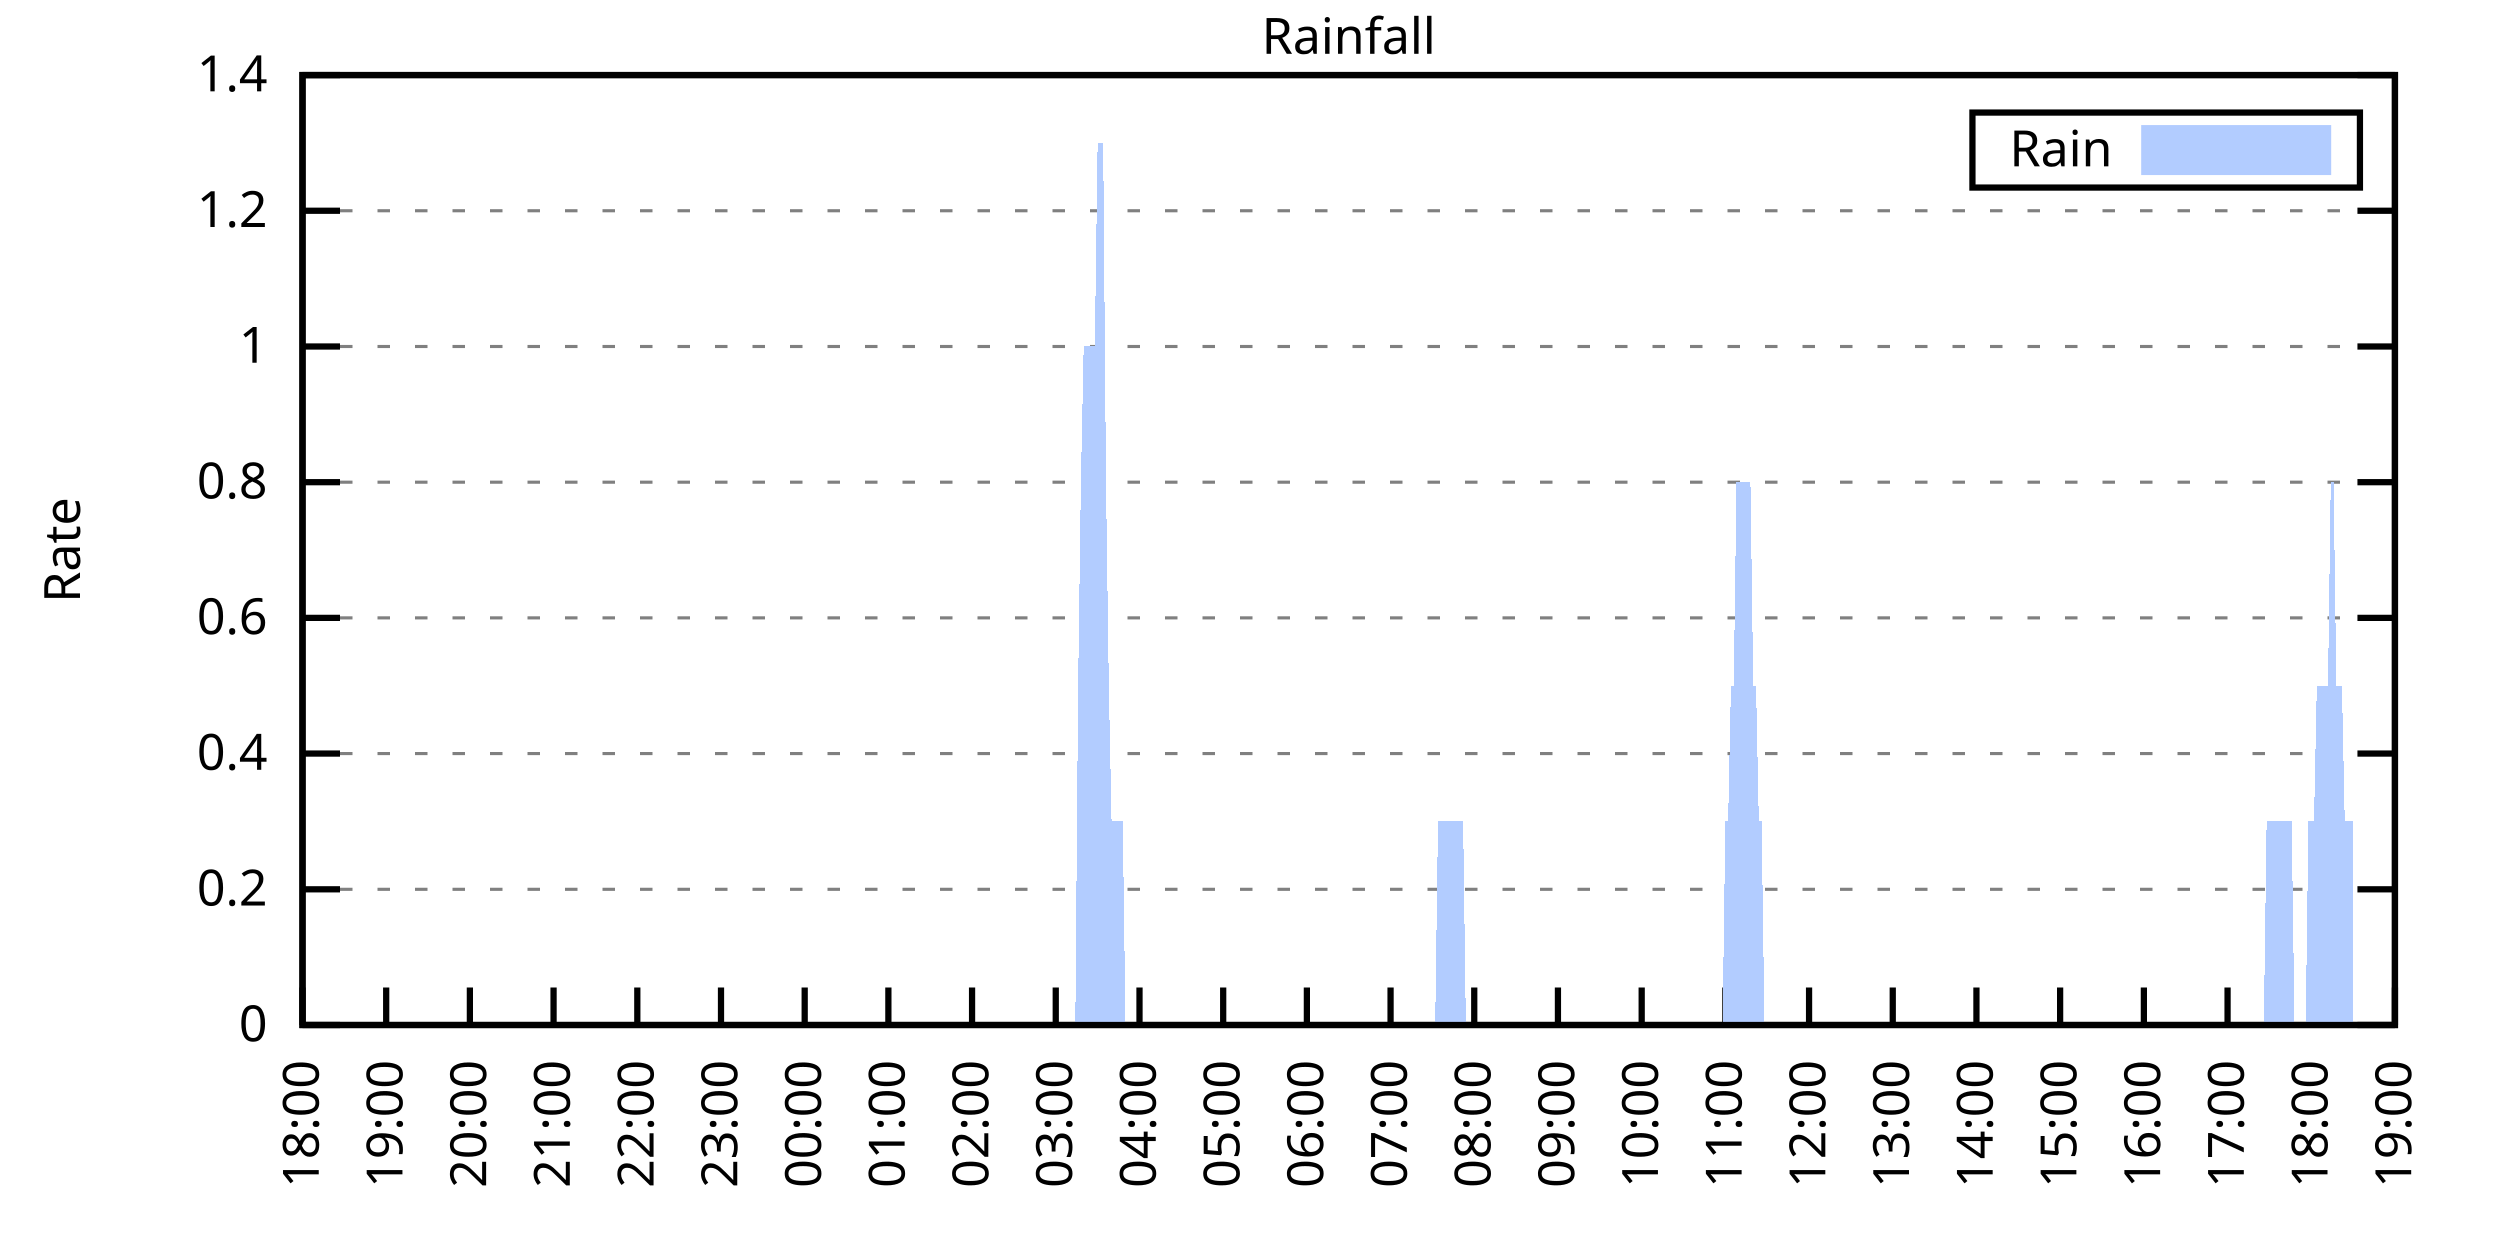
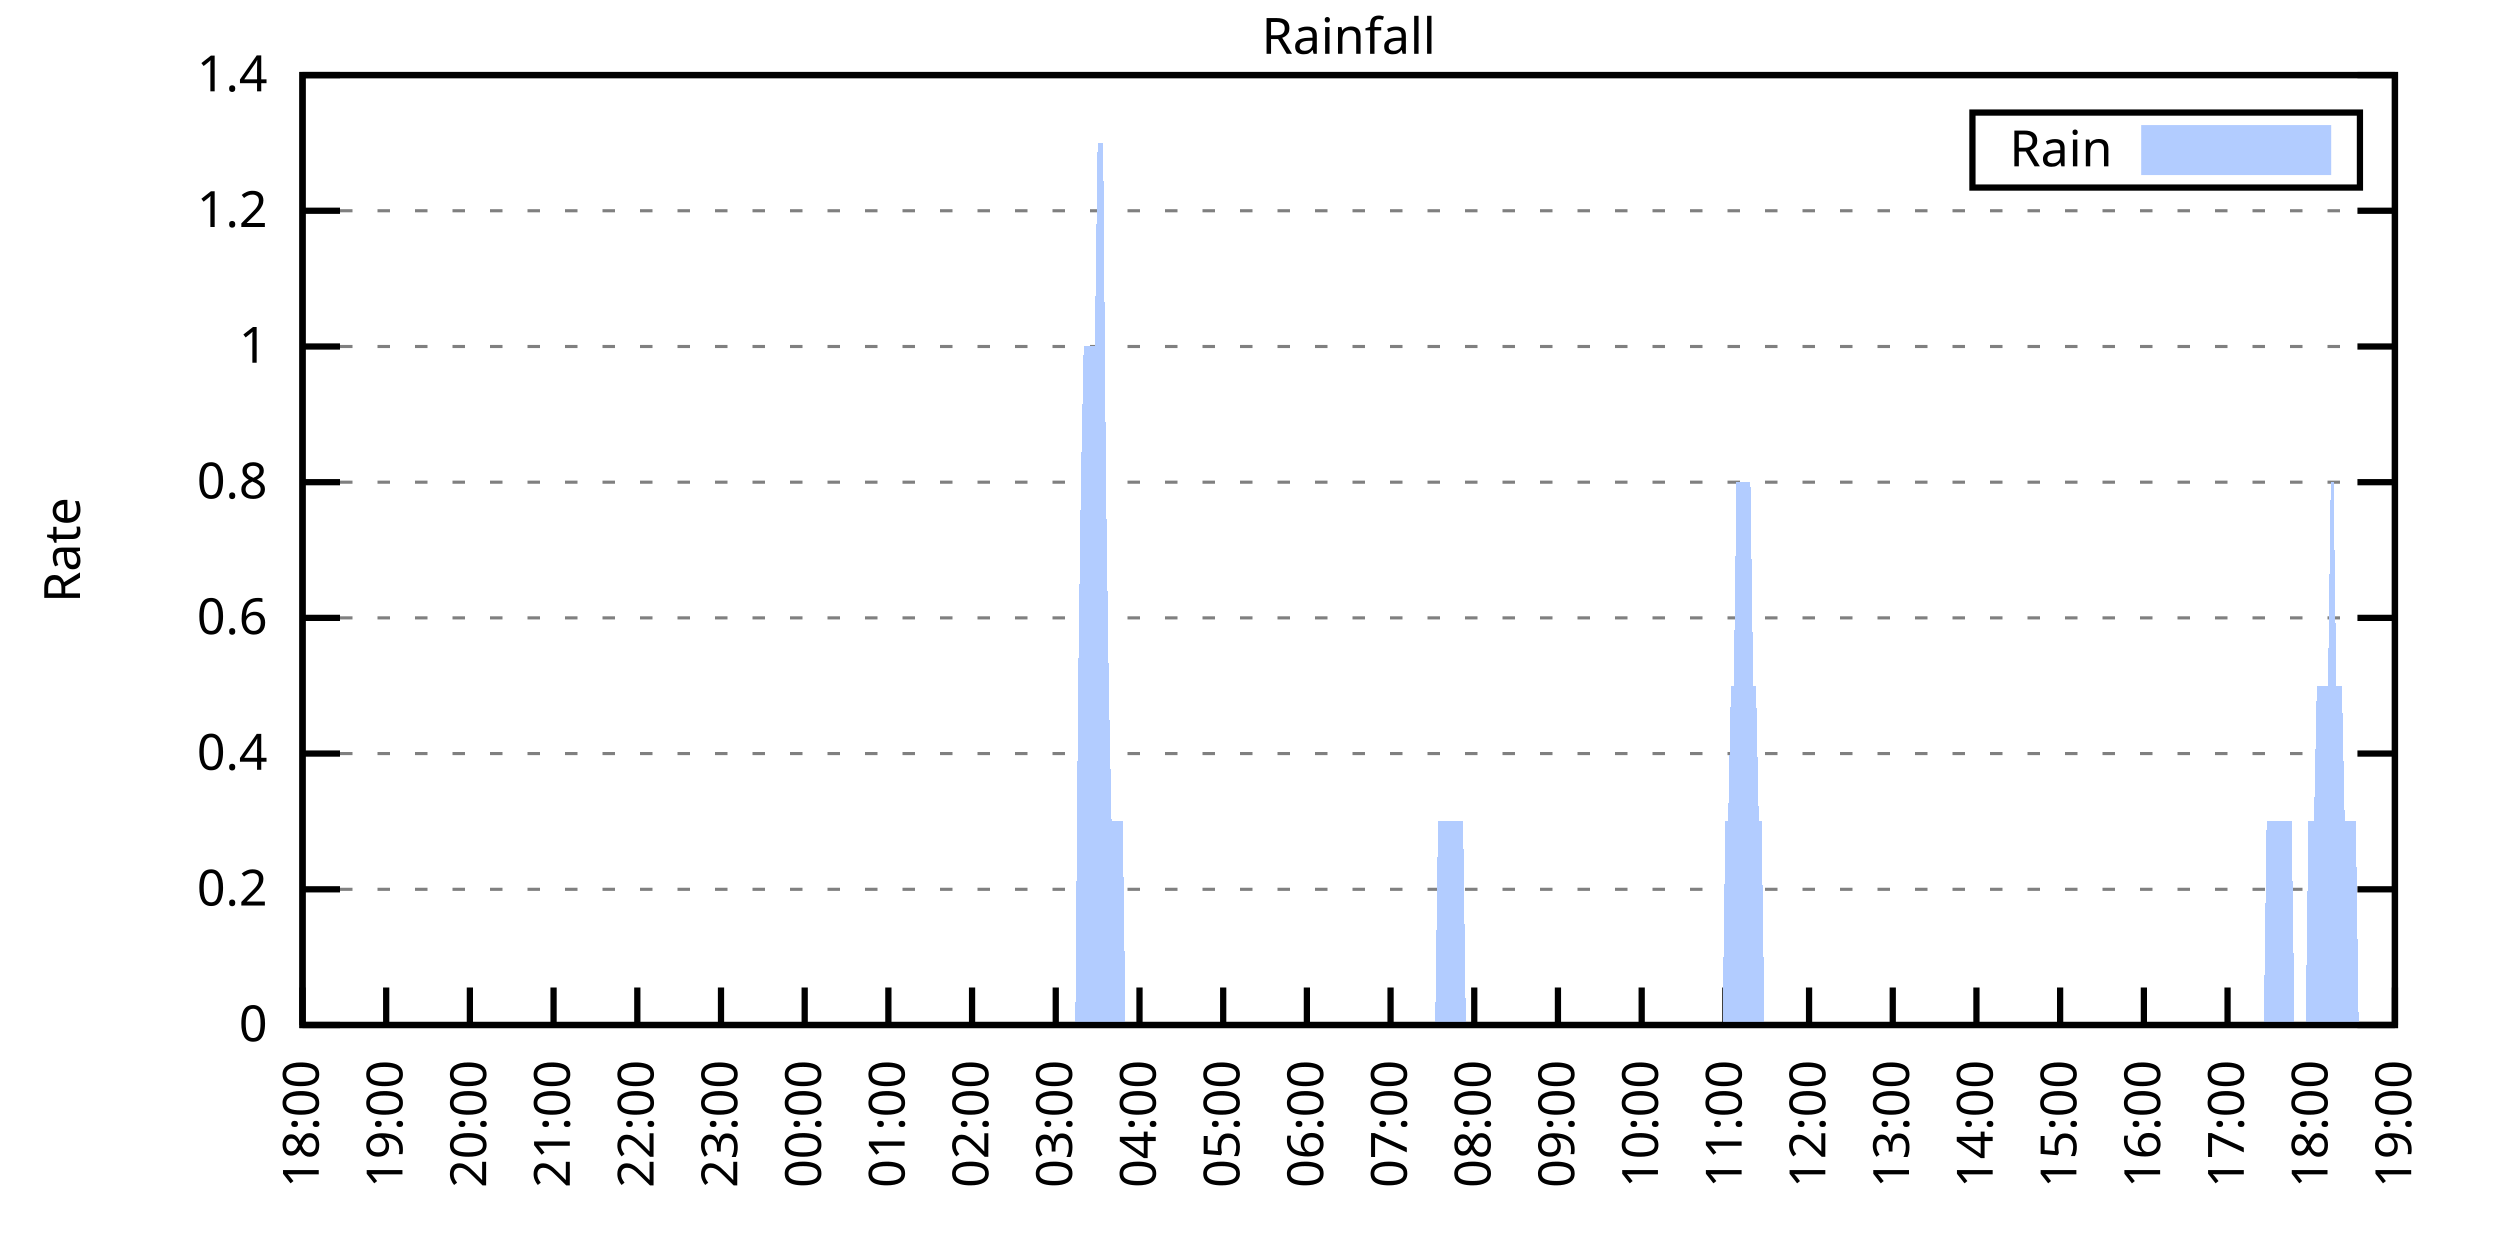
<svg xmlns="http://www.w3.org/2000/svg" xmlns:xlink="http://www.w3.org/1999/xlink" width="400" height="200" viewBox="0 0 400 200">
  <g id="gnuplot_canvas">
    <rect x="0" y="0" width="400" height="200" fill="none" />
    <defs>
      <circle id="gpDot" r="0.5" stroke-width="0.5" stroke="currentColor" />
      <path id="gpPt0" stroke-width="0.333" stroke="currentColor" d="M-1,0 h2 M0,-1 v2" />
      <path id="gpPt1" stroke-width="0.333" stroke="currentColor" d="M-1,-1 L1,1 M1,-1 L-1,1" />
      <path id="gpPt2" stroke-width="0.333" stroke="currentColor" d="M-1,0 L1,0 M0,-1 L0,1 M-1,-1 L1,1 M-1,1 L1,-1" />
      <rect id="gpPt3" stroke-width="0.333" stroke="currentColor" x="-1" y="-1" width="2" height="2" />
      <rect id="gpPt4" stroke-width="0.333" stroke="currentColor" fill="currentColor" x="-1" y="-1" width="2" height="2" />
      <circle id="gpPt5" stroke-width="0.333" stroke="currentColor" cx="0" cy="0" r="1" />
      <use xlink:href="#gpPt5" id="gpPt6" fill="currentColor" stroke="none" />
      <path id="gpPt7" stroke-width="0.333" stroke="currentColor" d="M0,-1.33 L-1.33,0.67 L1.33,0.67 z" />
      <use xlink:href="#gpPt7" id="gpPt8" fill="currentColor" stroke="none" />
      <use xlink:href="#gpPt7" id="gpPt9" stroke="currentColor" transform="rotate(180)" />
      <use xlink:href="#gpPt9" id="gpPt10" fill="currentColor" stroke="none" />
      <use xlink:href="#gpPt3" id="gpPt11" stroke="currentColor" transform="rotate(45)" />
      <use xlink:href="#gpPt11" id="gpPt12" fill="currentColor" stroke="none" />
      <path id="gpPt13" stroke-width="0.333" stroke="currentColor" d="M0,1.330 L1.265,0.411 L0.782,-1.067 L-0.782,-1.076 L-1.265,0.411 z" />
      <use xlink:href="#gpPt13" id="gpPt14" fill="currentColor" stroke="none" />
      <filter id="textbox" filterUnits="objectBoundingBox" x="0" y="0" height="1" width="1">
        <feFlood flood-color="white" flood-opacity="1" result="bgnd" />
        <feComposite in="SourceGraphic" in2="bgnd" operator="atop" />
      </filter>
      <filter id="greybox" filterUnits="objectBoundingBox" x="0" y="0" height="1" width="1">
        <feFlood flood-color="lightgrey" flood-opacity="1" result="grey" />
        <feComposite in="SourceGraphic" in2="grey" operator="atop" />
      </filter>
    </defs>
    <g fill="none" color="white" stroke="currentColor" stroke-width="1.00" stroke-linecap="butt" stroke-linejoin="miter">
</g>
    <g fill="none" color="black" stroke="currentColor" stroke-width="1.00" stroke-linecap="butt" stroke-linejoin="miter">
      <g stroke="none" shape-rendering="crispEdges">
        <polygon fill="rgb(255, 255, 255)" points="48.40,164.00 383.18,164.00 383.18,12.02 48.40,12.02 " />
      </g>
    </g>
    <g fill="none" color="black" stroke="currentColor" stroke-width="1.00" stroke-linecap="butt" stroke-linejoin="miter">
</g>
    <g fill="none" color="black" stroke="black" stroke-width="0.50" stroke-linecap="butt" stroke-linejoin="miter">
</g>
    <g fill="none" color="gray" stroke="currentColor" stroke-width="0.50" stroke-linecap="butt" stroke-linejoin="miter">
      <path stroke="gray" stroke-dasharray="2,4" class="gridline" d="M48.40,164.00 L383.19,164.00  " />
    </g>
    <g fill="none" color="gray" stroke="gray" stroke-width="1.00" stroke-linecap="butt" stroke-linejoin="miter">
</g>
    <g fill="none" color="black" stroke="currentColor" stroke-width="1.00" stroke-linecap="butt" stroke-linejoin="miter">
      <path stroke="black" d="M48.40,164.00 L54.40,164.00 M383.19,164.00 L377.19,164.00  " />
      <g transform="translate(42.80,166.60)" stroke="none" fill="black" font-family="Sans" font-size="8.00" text-anchor="end">
        <text>
          <tspan font-family="Sans"> 0</tspan>
        </text>
      </g>
    </g>
    <g fill="none" color="black" stroke="currentColor" stroke-width="1.00" stroke-linecap="butt" stroke-linejoin="miter">
</g>
    <g fill="none" color="black" stroke="black" stroke-width="0.50" stroke-linecap="butt" stroke-linejoin="miter">
</g>
    <g fill="none" color="gray" stroke="currentColor" stroke-width="0.50" stroke-linecap="butt" stroke-linejoin="miter">
      <path stroke="gray" stroke-dasharray="2,4" class="gridline" d="M48.40,142.29 L383.19,142.29  " />
    </g>
    <g fill="none" color="gray" stroke="gray" stroke-width="1.00" stroke-linecap="butt" stroke-linejoin="miter">
</g>
    <g fill="none" color="black" stroke="currentColor" stroke-width="1.00" stroke-linecap="butt" stroke-linejoin="miter">
      <path stroke="black" d="M48.40,142.29 L54.40,142.29 M383.19,142.29 L377.19,142.29  " />
      <g transform="translate(42.80,144.89)" stroke="none" fill="black" font-family="Sans" font-size="8.00" text-anchor="end">
        <text>
          <tspan font-family="Sans"> 0.2</tspan>
        </text>
      </g>
    </g>
    <g fill="none" color="black" stroke="currentColor" stroke-width="1.00" stroke-linecap="butt" stroke-linejoin="miter">
</g>
    <g fill="none" color="black" stroke="black" stroke-width="0.50" stroke-linecap="butt" stroke-linejoin="miter">
</g>
    <g fill="none" color="gray" stroke="currentColor" stroke-width="0.50" stroke-linecap="butt" stroke-linejoin="miter">
      <path stroke="gray" stroke-dasharray="2,4" class="gridline" d="M48.40,120.57 L383.19,120.57  " />
    </g>
    <g fill="none" color="gray" stroke="gray" stroke-width="1.00" stroke-linecap="butt" stroke-linejoin="miter">
</g>
    <g fill="none" color="black" stroke="currentColor" stroke-width="1.00" stroke-linecap="butt" stroke-linejoin="miter">
      <path stroke="black" d="M48.40,120.57 L54.40,120.57 M383.19,120.57 L377.19,120.57  " />
      <g transform="translate(42.80,123.17)" stroke="none" fill="black" font-family="Sans" font-size="8.00" text-anchor="end">
        <text>
          <tspan font-family="Sans"> 0.4</tspan>
        </text>
      </g>
    </g>
    <g fill="none" color="black" stroke="currentColor" stroke-width="1.00" stroke-linecap="butt" stroke-linejoin="miter">
</g>
    <g fill="none" color="black" stroke="black" stroke-width="0.50" stroke-linecap="butt" stroke-linejoin="miter">
</g>
    <g fill="none" color="gray" stroke="currentColor" stroke-width="0.50" stroke-linecap="butt" stroke-linejoin="miter">
      <path stroke="gray" stroke-dasharray="2,4" class="gridline" d="M48.40,98.86 L383.19,98.86  " />
    </g>
    <g fill="none" color="gray" stroke="gray" stroke-width="1.00" stroke-linecap="butt" stroke-linejoin="miter">
</g>
    <g fill="none" color="black" stroke="currentColor" stroke-width="1.00" stroke-linecap="butt" stroke-linejoin="miter">
      <path stroke="black" d="M48.40,98.86 L54.40,98.86 M383.19,98.86 L377.19,98.86  " />
      <g transform="translate(42.80,101.46)" stroke="none" fill="black" font-family="Sans" font-size="8.00" text-anchor="end">
        <text>
          <tspan font-family="Sans"> 0.6</tspan>
        </text>
      </g>
    </g>
    <g fill="none" color="black" stroke="currentColor" stroke-width="1.00" stroke-linecap="butt" stroke-linejoin="miter">
</g>
    <g fill="none" color="black" stroke="black" stroke-width="0.50" stroke-linecap="butt" stroke-linejoin="miter">
</g>
    <g fill="none" color="gray" stroke="currentColor" stroke-width="0.50" stroke-linecap="butt" stroke-linejoin="miter">
      <path stroke="gray" stroke-dasharray="2,4" class="gridline" d="M48.40,77.15 L383.19,77.15  " />
    </g>
    <g fill="none" color="gray" stroke="gray" stroke-width="1.00" stroke-linecap="butt" stroke-linejoin="miter">
</g>
    <g fill="none" color="black" stroke="currentColor" stroke-width="1.00" stroke-linecap="butt" stroke-linejoin="miter">
      <path stroke="black" d="M48.40,77.15 L54.40,77.15 M383.19,77.15 L377.19,77.15  " />
      <g transform="translate(42.80,79.75)" stroke="none" fill="black" font-family="Sans" font-size="8.00" text-anchor="end">
        <text>
          <tspan font-family="Sans"> 0.8</tspan>
        </text>
      </g>
    </g>
    <g fill="none" color="black" stroke="currentColor" stroke-width="1.00" stroke-linecap="butt" stroke-linejoin="miter">
</g>
    <g fill="none" color="black" stroke="black" stroke-width="0.50" stroke-linecap="butt" stroke-linejoin="miter">
</g>
    <g fill="none" color="gray" stroke="currentColor" stroke-width="0.50" stroke-linecap="butt" stroke-linejoin="miter">
      <path stroke="gray" stroke-dasharray="2,4" class="gridline" d="M48.40,55.44 L383.19,55.44  " />
    </g>
    <g fill="none" color="gray" stroke="gray" stroke-width="1.00" stroke-linecap="butt" stroke-linejoin="miter">
</g>
    <g fill="none" color="black" stroke="currentColor" stroke-width="1.00" stroke-linecap="butt" stroke-linejoin="miter">
      <path stroke="black" d="M48.40,55.44 L54.40,55.44 M383.19,55.44 L377.19,55.44  " />
      <g transform="translate(42.80,58.04)" stroke="none" fill="black" font-family="Sans" font-size="8.00" text-anchor="end">
        <text>
          <tspan font-family="Sans"> 1</tspan>
        </text>
      </g>
    </g>
    <g fill="none" color="black" stroke="currentColor" stroke-width="1.00" stroke-linecap="butt" stroke-linejoin="miter">
</g>
    <g fill="none" color="black" stroke="black" stroke-width="0.50" stroke-linecap="butt" stroke-linejoin="miter">
</g>
    <g fill="none" color="gray" stroke="currentColor" stroke-width="0.50" stroke-linecap="butt" stroke-linejoin="miter">
      <path stroke="gray" stroke-dasharray="2,4" class="gridline" d="M48.40,33.72 L383.19,33.72  " />
    </g>
    <g fill="none" color="gray" stroke="gray" stroke-width="1.00" stroke-linecap="butt" stroke-linejoin="miter">
</g>
    <g fill="none" color="black" stroke="currentColor" stroke-width="1.00" stroke-linecap="butt" stroke-linejoin="miter">
      <path stroke="black" d="M48.40,33.72 L54.40,33.72 M383.19,33.72 L377.19,33.72  " />
      <g transform="translate(42.80,36.32)" stroke="none" fill="black" font-family="Sans" font-size="8.00" text-anchor="end">
        <text>
          <tspan font-family="Sans"> 1.2</tspan>
        </text>
      </g>
    </g>
    <g fill="none" color="black" stroke="currentColor" stroke-width="1.00" stroke-linecap="butt" stroke-linejoin="miter">
</g>
    <g fill="none" color="black" stroke="black" stroke-width="0.50" stroke-linecap="butt" stroke-linejoin="miter">
</g>
    <g fill="none" color="gray" stroke="currentColor" stroke-width="0.50" stroke-linecap="butt" stroke-linejoin="miter">
      <path stroke="gray" stroke-dasharray="2,4" class="gridline" d="M48.40,12.01 L383.19,12.01  " />
    </g>
    <g fill="none" color="gray" stroke="gray" stroke-width="1.00" stroke-linecap="butt" stroke-linejoin="miter">
</g>
    <g fill="none" color="black" stroke="currentColor" stroke-width="1.00" stroke-linecap="butt" stroke-linejoin="miter">
      <path stroke="black" d="M48.40,12.01 L54.40,12.01 M383.19,12.01 L377.19,12.01  " />
      <g transform="translate(42.80,14.61)" stroke="none" fill="black" font-family="Sans" font-size="8.00" text-anchor="end">
        <text>
          <tspan font-family="Sans"> 1.4</tspan>
        </text>
      </g>
    </g>
    <g fill="none" color="black" stroke="currentColor" stroke-width="1.00" stroke-linecap="butt" stroke-linejoin="miter">
      <path stroke="black" d="M48.40,164.00 L48.40,158.00  " />
      <g transform="translate(51.00,169.60) rotate(270.00)" stroke="none" fill="black" font-family="Sans" font-size="8.00" text-anchor="end">
        <text>
          <tspan font-family="Sans">18:00</tspan>
        </text>
      </g>
    </g>
    <g fill="none" color="black" stroke="currentColor" stroke-width="1.00" stroke-linecap="butt" stroke-linejoin="miter">
      <path stroke="black" d="M61.79,164.00 L61.79,158.00  " />
      <g transform="translate(64.39,169.60) rotate(270.00)" stroke="none" fill="black" font-family="Sans" font-size="8.00" text-anchor="end">
        <text>
          <tspan font-family="Sans">19:00</tspan>
        </text>
      </g>
    </g>
    <g fill="none" color="black" stroke="currentColor" stroke-width="1.00" stroke-linecap="butt" stroke-linejoin="miter">
      <path stroke="black" d="M75.18,164.00 L75.18,158.00  " />
      <g transform="translate(77.78,169.60) rotate(270.00)" stroke="none" fill="black" font-family="Sans" font-size="8.00" text-anchor="end">
        <text>
          <tspan font-family="Sans">20:00</tspan>
        </text>
      </g>
    </g>
    <g fill="none" color="black" stroke="currentColor" stroke-width="1.00" stroke-linecap="butt" stroke-linejoin="miter">
      <path stroke="black" d="M88.57,164.00 L88.57,158.00  " />
      <g transform="translate(91.17,169.60) rotate(270.00)" stroke="none" fill="black" font-family="Sans" font-size="8.00" text-anchor="end">
        <text>
          <tspan font-family="Sans">21:00</tspan>
        </text>
      </g>
    </g>
    <g fill="none" color="black" stroke="currentColor" stroke-width="1.00" stroke-linecap="butt" stroke-linejoin="miter">
      <path stroke="black" d="M101.97,164.00 L101.97,158.00  " />
      <g transform="translate(104.57,169.60) rotate(270.00)" stroke="none" fill="black" font-family="Sans" font-size="8.00" text-anchor="end">
        <text>
          <tspan font-family="Sans">22:00</tspan>
        </text>
      </g>
    </g>
    <g fill="none" color="black" stroke="currentColor" stroke-width="1.00" stroke-linecap="butt" stroke-linejoin="miter">
      <path stroke="black" d="M115.36,164.00 L115.36,158.00  " />
      <g transform="translate(117.96,169.60) rotate(270.00)" stroke="none" fill="black" font-family="Sans" font-size="8.00" text-anchor="end">
        <text>
          <tspan font-family="Sans">23:00</tspan>
        </text>
      </g>
    </g>
    <g fill="none" color="black" stroke="currentColor" stroke-width="1.00" stroke-linecap="butt" stroke-linejoin="miter">
      <path stroke="black" d="M128.75,164.00 L128.75,158.00  " />
      <g transform="translate(131.35,169.60) rotate(270.00)" stroke="none" fill="black" font-family="Sans" font-size="8.00" text-anchor="end">
        <text>
          <tspan font-family="Sans">00:00</tspan>
        </text>
      </g>
    </g>
    <g fill="none" color="black" stroke="currentColor" stroke-width="1.00" stroke-linecap="butt" stroke-linejoin="miter">
      <path stroke="black" d="M142.14,164.00 L142.14,158.00  " />
      <g transform="translate(144.74,169.60) rotate(270.00)" stroke="none" fill="black" font-family="Sans" font-size="8.00" text-anchor="end">
        <text>
          <tspan font-family="Sans">01:00</tspan>
        </text>
      </g>
    </g>
    <g fill="none" color="black" stroke="currentColor" stroke-width="1.00" stroke-linecap="butt" stroke-linejoin="miter">
      <path stroke="black" d="M155.53,164.00 L155.53,158.00  " />
      <g transform="translate(158.13,169.60) rotate(270.00)" stroke="none" fill="black" font-family="Sans" font-size="8.00" text-anchor="end">
        <text>
          <tspan font-family="Sans">02:00</tspan>
        </text>
      </g>
    </g>
    <g fill="none" color="black" stroke="currentColor" stroke-width="1.00" stroke-linecap="butt" stroke-linejoin="miter">
      <path stroke="black" d="M168.92,164.00 L168.92,158.00  " />
      <g transform="translate(171.52,169.60) rotate(270.00)" stroke="none" fill="black" font-family="Sans" font-size="8.00" text-anchor="end">
        <text>
          <tspan font-family="Sans">03:00</tspan>
        </text>
      </g>
    </g>
    <g fill="none" color="black" stroke="currentColor" stroke-width="1.00" stroke-linecap="butt" stroke-linejoin="miter">
      <path stroke="black" d="M182.32,164.00 L182.32,158.00  " />
      <g transform="translate(184.92,169.60) rotate(270.00)" stroke="none" fill="black" font-family="Sans" font-size="8.00" text-anchor="end">
        <text>
          <tspan font-family="Sans">04:00</tspan>
        </text>
      </g>
    </g>
    <g fill="none" color="black" stroke="currentColor" stroke-width="1.00" stroke-linecap="butt" stroke-linejoin="miter">
      <path stroke="black" d="M195.71,164.00 L195.71,158.00  " />
      <g transform="translate(198.31,169.60) rotate(270.00)" stroke="none" fill="black" font-family="Sans" font-size="8.00" text-anchor="end">
        <text>
          <tspan font-family="Sans">05:00</tspan>
        </text>
      </g>
    </g>
    <g fill="none" color="black" stroke="currentColor" stroke-width="1.00" stroke-linecap="butt" stroke-linejoin="miter">
      <path stroke="black" d="M209.10,164.00 L209.10,158.00  " />
      <g transform="translate(211.70,169.60) rotate(270.00)" stroke="none" fill="black" font-family="Sans" font-size="8.00" text-anchor="end">
        <text>
          <tspan font-family="Sans">06:00</tspan>
        </text>
      </g>
    </g>
    <g fill="none" color="black" stroke="currentColor" stroke-width="1.00" stroke-linecap="butt" stroke-linejoin="miter">
      <path stroke="black" d="M222.49,164.00 L222.49,158.00  " />
      <g transform="translate(225.09,169.60) rotate(270.00)" stroke="none" fill="black" font-family="Sans" font-size="8.00" text-anchor="end">
        <text>
          <tspan font-family="Sans">07:00</tspan>
        </text>
      </g>
    </g>
    <g fill="none" color="black" stroke="currentColor" stroke-width="1.00" stroke-linecap="butt" stroke-linejoin="miter">
      <path stroke="black" d="M235.88,164.00 L235.88,158.00  " />
      <g transform="translate(238.48,169.60) rotate(270.00)" stroke="none" fill="black" font-family="Sans" font-size="8.00" text-anchor="end">
        <text>
          <tspan font-family="Sans">08:00</tspan>
        </text>
      </g>
    </g>
    <g fill="none" color="black" stroke="currentColor" stroke-width="1.00" stroke-linecap="butt" stroke-linejoin="miter">
      <path stroke="black" d="M249.27,164.00 L249.27,158.00  " />
      <g transform="translate(251.87,169.60) rotate(270.00)" stroke="none" fill="black" font-family="Sans" font-size="8.00" text-anchor="end">
        <text>
          <tspan font-family="Sans">09:00</tspan>
        </text>
      </g>
    </g>
    <g fill="none" color="black" stroke="currentColor" stroke-width="1.00" stroke-linecap="butt" stroke-linejoin="miter">
      <path stroke="black" d="M262.67,164.00 L262.67,158.00  " />
      <g transform="translate(265.27,169.60) rotate(270.00)" stroke="none" fill="black" font-family="Sans" font-size="8.00" text-anchor="end">
        <text>
          <tspan font-family="Sans">10:00</tspan>
        </text>
      </g>
    </g>
    <g fill="none" color="black" stroke="currentColor" stroke-width="1.00" stroke-linecap="butt" stroke-linejoin="miter">
      <path stroke="black" d="M276.06,164.00 L276.06,158.00  " />
      <g transform="translate(278.66,169.60) rotate(270.00)" stroke="none" fill="black" font-family="Sans" font-size="8.00" text-anchor="end">
        <text>
          <tspan font-family="Sans">11:00</tspan>
        </text>
      </g>
    </g>
    <g fill="none" color="black" stroke="currentColor" stroke-width="1.00" stroke-linecap="butt" stroke-linejoin="miter">
      <path stroke="black" d="M289.45,164.00 L289.45,158.00  " />
      <g transform="translate(292.05,169.60) rotate(270.00)" stroke="none" fill="black" font-family="Sans" font-size="8.00" text-anchor="end">
        <text>
          <tspan font-family="Sans">12:00</tspan>
        </text>
      </g>
    </g>
    <g fill="none" color="black" stroke="currentColor" stroke-width="1.00" stroke-linecap="butt" stroke-linejoin="miter">
      <path stroke="black" d="M302.84,164.00 L302.84,158.00  " />
      <g transform="translate(305.44,169.60) rotate(270.00)" stroke="none" fill="black" font-family="Sans" font-size="8.00" text-anchor="end">
        <text>
          <tspan font-family="Sans">13:00</tspan>
        </text>
      </g>
    </g>
    <g fill="none" color="black" stroke="currentColor" stroke-width="1.00" stroke-linecap="butt" stroke-linejoin="miter">
      <path stroke="black" d="M316.23,164.00 L316.23,158.00  " />
      <g transform="translate(318.83,169.60) rotate(270.00)" stroke="none" fill="black" font-family="Sans" font-size="8.00" text-anchor="end">
        <text>
          <tspan font-family="Sans">14:00</tspan>
        </text>
      </g>
    </g>
    <g fill="none" color="black" stroke="currentColor" stroke-width="1.00" stroke-linecap="butt" stroke-linejoin="miter">
      <path stroke="black" d="M329.62,164.00 L329.62,158.00  " />
      <g transform="translate(332.22,169.60) rotate(270.00)" stroke="none" fill="black" font-family="Sans" font-size="8.00" text-anchor="end">
        <text>
          <tspan font-family="Sans">15:00</tspan>
        </text>
      </g>
    </g>
    <g fill="none" color="black" stroke="currentColor" stroke-width="1.00" stroke-linecap="butt" stroke-linejoin="miter">
      <path stroke="black" d="M343.02,164.00 L343.02,158.00  " />
      <g transform="translate(345.62,169.60) rotate(270.00)" stroke="none" fill="black" font-family="Sans" font-size="8.00" text-anchor="end">
        <text>
          <tspan font-family="Sans">16:00</tspan>
        </text>
      </g>
    </g>
    <g fill="none" color="black" stroke="currentColor" stroke-width="1.00" stroke-linecap="butt" stroke-linejoin="miter">
      <path stroke="black" d="M356.41,164.00 L356.41,158.00  " />
      <g transform="translate(359.01,169.60) rotate(270.00)" stroke="none" fill="black" font-family="Sans" font-size="8.00" text-anchor="end">
        <text>
          <tspan font-family="Sans">17:00</tspan>
        </text>
      </g>
    </g>
    <g fill="none" color="black" stroke="currentColor" stroke-width="1.00" stroke-linecap="butt" stroke-linejoin="miter">
      <path stroke="black" d="M369.80,164.00 L369.80,158.00  " />
      <g transform="translate(372.40,169.60) rotate(270.00)" stroke="none" fill="black" font-family="Sans" font-size="8.00" text-anchor="end">
        <text>
          <tspan font-family="Sans">18:00</tspan>
        </text>
      </g>
    </g>
    <g fill="none" color="black" stroke="currentColor" stroke-width="1.00" stroke-linecap="butt" stroke-linejoin="miter">
      <path stroke="black" d="M383.19,164.00 L383.19,158.00  " />
      <g transform="translate(385.79,169.60) rotate(270.00)" stroke="none" fill="black" font-family="Sans" font-size="8.00" text-anchor="end">
        <text>
          <tspan font-family="Sans">19:00</tspan>
        </text>
      </g>
    </g>
    <g fill="none" color="black" stroke="currentColor" stroke-width="1.00" stroke-linecap="butt" stroke-linejoin="miter">
</g>
    <g fill="none" color="black" stroke="currentColor" stroke-width="1.00" stroke-linecap="butt" stroke-linejoin="miter">
      <path stroke="black" d="M48.40,12.01 L48.40,164.00 L383.19,164.00 L383.19,12.01 L48.40,12.01 Z  " />
    </g>
    <g fill="none" color="black" stroke="currentColor" stroke-width="1.00" stroke-linecap="butt" stroke-linejoin="miter">
</g>
    <g fill="none" color="black" stroke="currentColor" stroke-width="1.00" stroke-linecap="butt" stroke-linejoin="miter">
      <path stroke="black" d="M315.59,30.01 L315.59,18.01 L377.59,18.01 L377.59,30.01 L315.59,30.01 Z  " />
    </g>
    <g id="Rainfall_plot_1">
      <g fill="none" color="white" stroke="black" stroke-width="2.00" stroke-linecap="butt" stroke-linejoin="miter">
</g>
      <g fill="none" color="black" stroke="currentColor" stroke-width="2.00" stroke-linecap="butt" stroke-linejoin="miter">
        <g transform="translate(337.99,26.61)" stroke="none" fill="black" font-family="Sans" font-size="8.00" text-anchor="end">
          <text>
            <tspan font-family="Sans">Rain</tspan>
          </text>
        </g>
      </g>
      <g fill="none" color="black" stroke="currentColor" stroke-width="2.00" stroke-linecap="butt" stroke-linejoin="miter">
        <g stroke="none" shape-rendering="crispEdges">
          <polygon fill="rgb(178, 204, 255)" points="343.59,27.01 371.99,27.01 371.99,21.01 343.59,21.01 " />
        </g>
        <path stroke="rgb(178, 204, 255)" d="M343.59,27.01 L371.99,27.01 L371.99,21.01 L343.59,21.01 L343.59,27.01 Z  " />
      </g>
      <g fill="none" color="black" stroke="currentColor" stroke-width="2.00" stroke-linecap="butt" stroke-linejoin="miter">
        <g stroke="none" shape-rendering="crispEdges">
-           <polygon fill="rgb(178, 204, 255)" points="55.54,164.00 55.99,164.00 56.43,164.00 56.88,164.00 57.33,164.00 57.77,164.00 58.22,164.00 58.67,164.00 59.11,164.00 59.56,164.00 60.01,164.00 60.45,164.00 60.90,164.00 61.35,164.00 61.79,164.00 62.24,164.00 62.68,164.00 63.13,164.00 63.58,164.00 64.02,164.00 64.47,164.00 64.92,164.00 65.36,164.00 65.81,164.00 66.26,164.00 66.70,164.00 67.15,164.00 67.59,164.00 68.04,164.00 68.49,164.00 68.93,164.00 69.38,164.00 69.83,164.00 70.27,164.00 70.72,164.00 71.17,164.00 71.61,164.00 72.06,164.00 72.50,164.00 72.95,164.00 73.40,164.00 73.84,164.00 74.29,164.00 74.74,164.00 75.18,164.00 75.63,164.00 76.08,164.00 76.52,164.00 76.97,164.00 77.42,164.00 77.86,164.00 78.31,164.00 78.75,164.00 79.20,164.00 79.65,164.00 80.09,164.00 80.54,164.00 80.99,164.00 81.43,164.00 81.88,164.00 82.33,164.00 82.77,164.00 83.22,164.00 83.66,164.00 84.11,164.00 84.56,164.00 85.00,164.00 85.45,164.00 85.90,164.00 86.34,164.00 86.79,164.00 87.24,164.00 87.68,164.00 88.13,164.00 88.57,164.00 89.02,164.00 89.47,164.00 89.91,164.00 90.36,164.00 90.81,164.00 91.25,164.00 91.70,164.00 92.15,164.00 92.59,164.00 93.04,164.00 93.49,164.00 93.93,164.00 94.38,164.00 94.82,164.00 95.27,164.00 95.72,164.00 96.16,164.00 96.61,164.00 97.06,164.00 97.50,164.00 97.95,164.00 98.40,164.00 98.84,164.00 99.29,164.00 99.73,164.00 100.18,164.00 100.63,164.00 101.07,164.00 101.52,164.00 101.97,164.00 102.41,164.00 102.86,164.00 103.31,164.00 103.75,164.00 104.20,164.00 104.64,164.00 105.09,164.00 105.54,164.00 105.98,164.00 106.43,164.00 106.88,164.00 107.32,164.00 107.77,164.00 108.22,164.00 108.66,164.00 109.11,164.00 109.55,164.00 110.00,164.00 110.45,164.00 110.89,164.00 111.34,164.00 111.79,164.00 112.23,164.00 112.68,164.00 113.13,164.00 113.57,164.00 114.02,164.00 114.47,164.00 114.91,164.00 115.36,164.00 115.80,164.00 116.25,164.00 116.70,164.00 117.14,164.00 117.59,164.00 118.04,164.00 118.48,164.00 118.93,164.00 119.38,164.00 119.82,164.00 120.27,164.00 120.71,164.00 121.16,164.00 121.61,164.00 122.05,164.00 122.50,164.00 122.95,164.00 123.39,164.00 123.84,164.00 124.29,164.00 124.73,164.00 125.18,164.00 125.62,164.00 126.07,164.00 126.52,164.00 126.96,164.00 127.41,164.00 127.86,164.00 128.30,164.00 128.75,164.00 129.20,164.00 129.64,164.00 130.09,164.00 130.54,164.00 130.98,164.00 131.43,164.00 131.87,164.00 132.32,164.00 132.77,164.00 133.21,164.00 133.66,164.00 134.11,164.00 134.55,164.00 135.00,164.00 135.45,164.00 135.89,164.00 136.34,164.00 136.78,164.00 137.23,164.00 137.68,164.00 138.12,164.00 138.57,164.00 139.02,164.00 139.46,164.00 139.91,164.00 140.36,164.00 140.80,164.00 141.25,164.00 141.69,164.00 142.14,164.00 142.59,164.00 143.03,164.00 143.48,164.00 143.93,164.00 144.37,164.00 144.82,164.00 145.27,164.00 145.71,164.00 146.16,164.00 146.61,164.00 147.05,164.00 147.50,164.00 147.94,164.00 148.39,164.00 148.84,164.00 149.28,164.00 149.73,164.00 150.18,164.00 150.62,164.00 151.07,164.00 151.52,164.00 151.96,164.00 152.41,164.00 152.85,164.00 153.30,164.00 153.75,164.00 154.19,164.00 154.64,164.00 155.09,164.00 155.53,164.00 155.98,164.00 156.43,164.00 156.87,164.00 157.32,164.00 157.76,164.00 158.21,164.00 158.66,164.00 159.10,164.00 159.55,164.00 160.00,164.00 160.44,164.00 160.89,164.00 161.34,164.00 161.78,164.00 162.23,164.00 162.67,164.00 163.12,164.00 163.57,164.00 164.01,164.00 164.46,164.00 164.91,164.00 165.35,164.00 165.80,164.00 166.25,164.00 166.69,164.00 167.14,164.00 167.59,164.00 168.03,164.00 168.48,164.00 168.92,164.00 169.37,164.00 169.82,164.00 170.26,164.00 170.71,164.00 171.16,164.00 171.60,164.00 172.05,164.00 172.50,109.72 172.94,77.15 173.39,55.44 173.83,55.44 174.28,55.44 174.73,55.44 175.17,55.44 175.62,22.87 176.07,22.87 176.51,22.87 176.96,77.15 177.41,109.72 177.85,131.43 178.30,131.43 178.74,131.43 179.19,131.43 179.64,131.43 180.08,164.00 180.53,164.00 180.98,164.00 181.42,164.00 181.87,164.00 182.32,164.00 182.76,164.00 183.21,164.00 183.66,164.00 184.10,164.00 184.55,164.00 184.99,164.00 185.44,164.00 185.89,164.00 186.33,164.00 186.78,164.00 187.23,164.00 187.67,164.00 188.12,164.00 188.57,164.00 189.01,164.00 189.46,164.00 189.90,164.00 190.35,164.00 190.80,164.00 191.24,164.00 191.69,164.00 192.14,164.00 192.58,164.00 193.03,164.00 193.48,164.00 193.92,164.00 194.37,164.00 194.81,164.00 195.26,164.00 195.71,164.00 196.15,164.00 196.60,164.00 197.05,164.00 197.49,164.00 197.94,164.00 198.39,164.00 198.83,164.00 199.28,164.00 199.73,164.00 200.17,164.00 200.62,164.00 201.06,164.00 201.51,164.00 201.96,164.00 202.40,164.00 202.85,164.00 203.30,164.00 203.74,164.00 204.19,164.00 204.64,164.00 205.08,164.00 205.53,164.00 205.97,164.00 206.42,164.00 206.87,164.00 207.31,164.00 207.76,164.00 208.21,164.00 208.65,164.00 209.10,164.00 209.55,164.00 209.99,164.00 210.44,164.00 210.88,164.00 211.33,164.00 211.78,164.00 212.22,164.00 212.67,164.00 213.12,164.00 213.56,164.00 214.01,164.00 214.46,164.00 214.90,164.00 215.35,164.00 215.80,164.00 216.24,164.00 216.69,164.00 217.13,164.00 217.58,164.00 218.03,164.00 218.47,164.00 218.92,164.00 219.37,164.00 219.81,164.00 220.26,164.00 220.71,164.00 221.15,164.00 221.60,164.00 222.04,164.00 222.49,164.00 222.94,164.00 223.38,164.00 223.83,164.00 224.28,164.00 224.72,164.00 225.17,164.00 225.62,164.00 226.06,164.00 226.51,164.00 226.95,164.00 227.40,164.00 227.85,164.00 228.29,164.00 228.74,164.00 229.19,164.00 229.63,164.00 230.08,131.43 230.53,131.43 230.97,131.43 231.42,131.43 231.86,131.43 232.31,131.43 232.76,131.43 233.20,131.43 233.65,131.43 234.10,131.43 234.54,164.00 234.99,164.00 235.44,164.00 235.88,164.00 236.33,164.00 236.78,164.00 237.22,164.00 237.67,164.00 238.11,164.00 238.56,164.00 239.01,164.00 239.45,164.00 239.90,164.00 240.35,164.00 240.79,164.00 241.24,164.00 241.69,164.00 242.13,164.00 242.58,164.00 243.02,164.00 243.47,164.00 243.92,164.00 244.36,164.00 244.81,164.00 245.26,164.00 245.70,164.00 246.15,164.00 246.60,164.00 247.04,164.00 247.49,164.00 247.93,164.00 248.38,164.00 248.83,164.00 249.27,164.00 249.72,164.00 250.17,164.00 250.61,164.00 251.06,164.00 251.51,164.00 251.95,164.00 252.40,164.00 252.85,164.00 253.29,164.00 253.74,164.00 254.18,164.00 254.63,164.00 255.08,164.00 255.52,164.00 255.97,164.00 256.42,164.00 256.86,164.00 257.31,164.00 257.76,164.00 258.20,164.00 258.65,164.00 259.09,164.00 259.54,164.00 259.99,164.00 260.43,164.00 260.88,164.00 261.33,164.00 261.77,164.00 262.22,164.00 262.67,164.00 263.11,164.00 263.56,164.00 264.00,164.00 264.45,164.00 264.90,164.00 265.34,164.00 265.79,164.00 266.24,164.00 266.68,164.00 267.13,164.00 267.58,164.00 268.02,164.00 268.47,164.00 268.92,164.00 269.36,164.00 269.81,164.00 270.25,164.00 270.70,164.00 271.15,164.00 271.59,164.00 272.04,164.00 272.49,164.00 272.93,164.00 273.38,164.00 273.83,164.00 274.27,164.00 274.72,164.00 275.16,164.00 275.61,164.00 276.06,131.43 276.50,131.43 276.95,109.72 277.40,109.72 277.84,77.15 278.29,77.15 278.74,77.15 279.18,77.15 279.63,77.15 280.07,77.15 280.52,109.72 280.97,109.72 281.41,131.43 281.86,131.43 282.31,164.00 282.75,164.00 283.20,164.00 283.65,164.00 284.09,164.00 284.54,164.00 284.98,164.00 285.43,164.00 285.88,164.00 286.32,164.00 286.77,164.00 287.22,164.00 287.66,164.00 288.11,164.00 288.56,164.00 289.00,164.00 289.45,164.00 289.90,164.00 290.34,164.00 290.79,164.00 291.23,164.00 291.68,164.00 292.13,164.00 292.57,164.00 293.02,164.00 293.47,164.00 293.91,164.00 294.36,164.00 294.81,164.00 295.25,164.00 295.70,164.00 296.14,164.00 296.59,164.00 297.04,164.00 297.48,164.00 297.93,164.00 298.38,164.00 298.82,164.00 299.27,164.00 299.72,164.00 300.16,164.00 300.61,164.00 301.05,164.00 301.50,164.00 301.95,164.00 302.39,164.00 302.84,164.00 303.29,164.00 303.73,164.00 304.18,164.00 304.63,164.00 305.07,164.00 305.52,164.00 305.97,164.00 306.41,164.00 306.86,164.00 307.30,164.00 307.75,164.00 308.20,164.00 308.64,164.00 309.09,164.00 309.54,164.00 309.98,164.00 310.43,164.00 310.88,164.00 311.32,164.00 311.77,164.00 312.21,164.00 312.66,164.00 313.11,164.00 313.55,164.00 314.00,164.00 314.45,164.00 314.89,164.00 315.34,164.00 315.79,164.00 316.23,164.00 316.68,164.00 317.12,164.00 317.57,164.00 318.02,164.00 318.46,164.00 318.91,164.00 319.36,164.00 319.80,164.00 320.25,164.00 320.70,164.00 321.14,164.00 321.59,164.00 322.04,164.00 322.48,164.00 322.93,164.00 323.37,164.00 323.82,164.00 324.27,164.00 324.71,164.00 325.16,164.00 325.61,164.00 326.05,164.00 326.50,164.00 326.95,164.00 327.39,164.00 327.84,164.00 328.28,164.00 328.73,164.00 329.18,164.00 329.62,164.00 330.07,164.00 330.52,164.00 330.96,164.00 331.41,164.00 331.86,164.00 332.30,164.00 332.75,164.00 333.19,164.00 333.64,164.00 334.09,164.00 334.53,164.00 334.98,164.00 335.43,164.00 335.87,164.00 336.32,164.00 336.77,164.00 337.21,164.00 337.66,164.00 338.10,164.00 338.55,164.00 339.00,164.00 339.44,164.00 339.89,164.00 340.34,164.00 340.78,164.00 341.23,164.00 341.68,164.00 342.12,164.00 342.57,164.00 343.02,164.00 343.46,164.00 343.91,164.00 344.35,164.00 344.80,164.00 345.25,164.00 345.69,164.00 346.14,164.00 346.59,164.00 347.03,164.00 347.48,164.00 347.93,164.00 348.37,164.00 348.82,164.00 349.26,164.00 349.71,164.00 350.16,164.00 350.60,164.00 351.05,164.00 351.50,164.00 351.94,164.00 352.39,164.00 352.84,164.00 353.28,164.00 353.73,164.00 354.17,164.00 354.62,164.00 355.07,164.00 355.51,164.00 355.96,164.00 356.41,164.00 356.85,164.00 357.30,164.00 357.75,164.00 358.19,164.00 358.64,164.00 359.09,164.00 359.53,164.00 359.98,164.00 360.42,164.00 360.87,164.00 361.32,164.00 361.76,164.00 362.21,164.00 362.66,131.43 363.10,131.43 363.55,131.43 364.00,131.43 364.44,131.43 364.89,131.43 365.33,131.43 365.78,131.43 366.23,131.43 366.67,131.43 367.12,164.00 367.57,164.00 368.01,164.00 368.46,164.00 368.91,164.00 369.35,131.43 369.80,131.43 370.24,131.43 370.69,109.72 371.14,109.72 371.58,109.72 372.03,109.72 372.48,109.72 372.92,77.15 373.37,77.15 373.82,109.72 374.26,109.72 374.71,109.72 375.16,131.43 375.60,131.43 376.05,131.43 376.49,131.43 376.49,164.00 55.54,164.00 " />
+           <polygon fill="rgb(178, 204, 255)" points="58.67,164.00 59.11,164.00 59.56,164.00 60.01,164.00 60.45,164.00 60.90,164.00 61.35,164.00 61.79,164.00 62.24,164.00 62.68,164.00 63.13,164.00 63.58,164.00 64.02,164.00 64.47,164.00 64.92,164.00 65.36,164.00 65.81,164.00 66.26,164.00 66.70,164.00 67.15,164.00 67.59,164.00 68.04,164.00 68.49,164.00 68.93,164.00 69.38,164.00 69.83,164.00 70.27,164.00 70.72,164.00 71.17,164.00 71.61,164.00 72.06,164.00 72.50,164.00 72.95,164.00 73.40,164.00 73.84,164.00 74.29,164.00 74.74,164.00 75.18,164.00 75.63,164.00 76.08,164.00 76.52,164.00 76.97,164.00 77.42,164.00 77.86,164.00 78.31,164.00 78.75,164.00 79.20,164.00 79.65,164.00 80.09,164.00 80.54,164.00 80.99,164.00 81.43,164.00 81.88,164.00 82.33,164.00 82.77,164.00 83.22,164.00 83.66,164.00 84.11,164.00 84.56,164.00 85.00,164.00 85.45,164.00 85.90,164.00 86.34,164.00 86.79,164.00 87.24,164.00 87.68,164.00 88.13,164.00 88.57,164.00 89.02,164.00 89.47,164.00 89.91,164.00 90.36,164.00 90.81,164.00 91.25,164.00 91.70,164.00 92.15,164.00 92.59,164.00 93.04,164.00 93.49,164.00 93.93,164.00 94.38,164.00 94.82,164.00 95.27,164.00 95.72,164.00 96.16,164.00 96.61,164.00 97.06,164.00 97.50,164.00 97.95,164.00 98.40,164.00 98.84,164.00 99.29,164.00 99.73,164.00 100.18,164.00 100.63,164.00 101.07,164.00 101.52,164.00 101.97,164.00 102.41,164.00 102.86,164.00 103.31,164.00 103.75,164.00 104.20,164.00 104.64,164.00 105.09,164.00 105.54,164.00 105.98,164.00 106.43,164.00 106.88,164.00 107.32,164.00 107.77,164.00 108.22,164.00 108.66,164.00 109.11,164.00 109.55,164.00 110.00,164.00 110.45,164.00 110.89,164.00 111.34,164.00 111.79,164.00 112.23,164.00 112.68,164.00 113.13,164.00 113.57,164.00 114.02,164.00 114.47,164.00 114.91,164.00 115.36,164.00 115.80,164.00 116.25,164.00 116.70,164.00 117.14,164.00 117.59,164.00 118.04,164.00 118.48,164.00 118.93,164.00 119.38,164.00 119.82,164.00 120.27,164.00 120.71,164.00 121.16,164.00 121.61,164.00 122.05,164.00 122.50,164.00 122.95,164.00 123.39,164.00 123.84,164.00 124.29,164.00 124.73,164.00 125.18,164.00 125.62,164.00 126.07,164.00 126.52,164.00 126.96,164.00 127.41,164.00 127.86,164.00 128.30,164.00 128.75,164.00 129.20,164.00 129.64,164.00 130.09,164.00 130.54,164.00 130.98,164.00 131.43,164.00 131.87,164.00 132.32,164.00 132.77,164.00 133.21,164.00 133.66,164.00 134.11,164.00 134.55,164.00 135.00,164.00 135.45,164.00 135.89,164.00 136.34,164.00 136.78,164.00 137.23,164.00 137.68,164.00 138.12,164.00 138.57,164.00 139.02,164.00 139.46,164.00 139.91,164.00 140.36,164.00 140.80,164.00 141.25,164.00 141.69,164.00 142.14,164.00 142.59,164.00 143.03,164.00 143.48,164.00 143.93,164.00 144.37,164.00 144.82,164.00 145.27,164.00 145.71,164.00 146.16,164.00 146.61,164.00 147.05,164.00 147.50,164.00 147.94,164.00 148.39,164.00 148.84,164.00 149.28,164.00 149.73,164.00 150.18,164.00 150.62,164.00 151.07,164.00 151.52,164.00 151.96,164.00 152.41,164.00 152.85,164.00 153.30,164.00 153.75,164.00 154.19,164.00 154.64,164.00 155.09,164.00 155.53,164.00 155.98,164.00 156.43,164.00 156.87,164.00 157.32,164.00 157.76,164.00 158.21,164.00 158.66,164.00 159.10,164.00 159.55,164.00 160.00,164.00 160.44,164.00 160.89,164.00 161.34,164.00 161.78,164.00 162.23,164.00 162.67,164.00 163.12,164.00 163.57,164.00 164.01,164.00 164.46,164.00 164.91,164.00 165.35,164.00 165.80,164.00 166.25,164.00 166.69,164.00 167.14,164.00 167.59,164.00 168.03,164.00 168.48,164.00 168.92,164.00 169.37,164.00 169.82,164.00 170.26,164.00 170.71,164.00 171.16,164.00 171.60,164.00 172.05,164.00 172.50,109.72 172.94,77.15 173.39,55.44 173.83,55.44 174.28,55.44 174.73,55.44 175.17,55.44 175.62,22.87 176.07,22.87 176.51,22.87 176.96,77.15 177.41,109.72 177.85,131.43 178.30,131.43 178.74,131.43 179.19,131.43 179.64,131.43 180.08,164.00 180.53,164.00 180.98,164.00 181.42,164.00 181.87,164.00 182.32,164.00 182.76,164.00 183.21,164.00 183.66,164.00 184.10,164.00 184.55,164.00 184.99,164.00 185.44,164.00 185.89,164.00 186.33,164.00 186.78,164.00 187.23,164.00 187.67,164.00 188.12,164.00 188.57,164.00 189.01,164.00 189.46,164.00 189.90,164.00 190.35,164.00 190.80,164.00 191.24,164.00 191.69,164.00 192.14,164.00 192.58,164.00 193.03,164.00 193.48,164.00 193.92,164.00 194.37,164.00 194.81,164.00 195.26,164.00 195.71,164.00 196.15,164.00 196.60,164.00 197.05,164.00 197.49,164.00 197.94,164.00 198.39,164.00 198.83,164.00 199.28,164.00 199.73,164.00 200.17,164.00 200.62,164.00 201.06,164.00 201.51,164.00 201.96,164.00 202.40,164.00 202.85,164.00 203.30,164.00 203.74,164.00 204.19,164.00 204.64,164.00 205.08,164.00 205.53,164.00 205.97,164.00 206.42,164.00 206.87,164.00 207.31,164.00 207.76,164.00 208.21,164.00 208.65,164.00 209.10,164.00 209.55,164.00 209.99,164.00 210.44,164.00 210.88,164.00 211.33,164.00 211.78,164.00 212.22,164.00 212.67,164.00 213.12,164.00 213.56,164.00 214.01,164.00 214.46,164.00 214.90,164.00 215.35,164.00 215.80,164.00 216.24,164.00 216.69,164.00 217.13,164.00 217.58,164.00 218.03,164.00 218.47,164.00 218.92,164.00 219.37,164.00 219.81,164.00 220.26,164.00 220.71,164.00 221.15,164.00 221.60,164.00 222.04,164.00 222.49,164.00 222.94,164.00 223.38,164.00 223.83,164.00 224.28,164.00 224.72,164.00 225.17,164.00 225.62,164.00 226.06,164.00 226.51,164.00 226.95,164.00 227.40,164.00 227.85,164.00 228.29,164.00 228.74,164.00 229.19,164.00 229.63,164.00 230.08,131.43 230.53,131.43 230.97,131.43 231.42,131.43 231.86,131.43 232.31,131.43 232.76,131.43 233.20,131.43 233.65,131.43 234.10,131.43 234.54,164.00 234.99,164.00 235.44,164.00 235.88,164.00 236.33,164.00 236.78,164.00 237.22,164.00 237.67,164.00 238.11,164.00 238.56,164.00 239.01,164.00 239.45,164.00 239.90,164.00 240.35,164.00 240.79,164.00 241.24,164.00 241.69,164.00 242.13,164.00 242.58,164.00 243.02,164.00 243.47,164.00 243.92,164.00 244.36,164.00 244.81,164.00 245.26,164.00 245.70,164.00 246.15,164.00 246.60,164.00 247.04,164.00 247.49,164.00 247.93,164.00 248.38,164.00 248.83,164.00 249.27,164.00 249.72,164.00 250.17,164.00 250.61,164.00 251.06,164.00 251.51,164.00 251.95,164.00 252.40,164.00 252.85,164.00 253.29,164.00 253.74,164.00 254.18,164.00 254.63,164.00 255.08,164.00 255.52,164.00 255.97,164.00 256.42,164.00 256.86,164.00 257.31,164.00 257.76,164.00 258.20,164.00 258.65,164.00 259.09,164.00 259.54,164.00 259.99,164.00 260.43,164.00 260.88,164.00 261.33,164.00 261.77,164.00 262.22,164.00 262.67,164.00 263.11,164.00 263.56,164.00 264.00,164.00 264.45,164.00 264.90,164.00 265.34,164.00 265.79,164.00 266.24,164.00 266.68,164.00 267.13,164.00 267.58,164.00 268.02,164.00 268.47,164.00 268.92,164.00 269.36,164.00 269.81,164.00 270.25,164.00 270.70,164.00 271.15,164.00 271.59,164.00 272.04,164.00 272.49,164.00 272.93,164.00 273.38,164.00 273.83,164.00 274.27,164.00 274.72,164.00 275.16,164.00 275.61,164.00 276.06,131.43 276.50,131.43 276.95,109.72 277.40,109.72 277.84,77.15 278.29,77.15 278.74,77.15 279.18,77.15 279.63,77.15 280.07,77.15 280.52,109.72 280.97,109.72 281.41,131.43 281.86,131.43 282.31,164.00 282.75,164.00 283.20,164.00 283.65,164.00 284.09,164.00 284.54,164.00 284.98,164.00 285.43,164.00 285.88,164.00 286.32,164.00 286.77,164.00 287.22,164.00 287.66,164.00 288.11,164.00 288.56,164.00 289.00,164.00 289.45,164.00 289.90,164.00 290.34,164.00 290.79,164.00 291.23,164.00 291.68,164.00 292.13,164.00 292.57,164.00 293.02,164.00 293.47,164.00 293.91,164.00 294.36,164.00 294.81,164.00 295.25,164.00 295.70,164.00 296.14,164.00 296.59,164.00 297.04,164.00 297.48,164.00 297.93,164.00 298.38,164.00 298.82,164.00 299.27,164.00 299.72,164.00 300.16,164.00 300.61,164.00 301.05,164.00 301.50,164.00 301.95,164.00 302.39,164.00 302.84,164.00 303.29,164.00 303.73,164.00 304.18,164.00 304.63,164.00 305.07,164.00 305.52,164.00 305.97,164.00 306.41,164.00 306.86,164.00 307.30,164.00 307.75,164.00 308.20,164.00 308.64,164.00 309.09,164.00 309.54,164.00 309.98,164.00 310.43,164.00 310.88,164.00 311.32,164.00 311.77,164.00 312.21,164.00 312.66,164.00 313.11,164.00 313.55,164.00 314.00,164.00 314.45,164.00 314.89,164.00 315.34,164.00 315.79,164.00 316.23,164.00 316.68,164.00 317.12,164.00 317.57,164.00 318.02,164.00 318.46,164.00 318.91,164.00 319.36,164.00 319.80,164.00 320.25,164.00 320.70,164.00 321.14,164.00 321.59,164.00 322.04,164.00 322.48,164.00 322.93,164.00 323.37,164.00 323.82,164.00 324.27,164.00 324.71,164.00 325.16,164.00 325.61,164.00 326.05,164.00 326.50,164.00 326.95,164.00 327.39,164.00 327.84,164.00 328.28,164.00 328.73,164.00 329.18,164.00 329.62,164.00 330.07,164.00 330.52,164.00 330.96,164.00 331.41,164.00 331.86,164.00 332.30,164.00 332.75,164.00 333.19,164.00 333.64,164.00 334.09,164.00 334.53,164.00 334.98,164.00 335.43,164.00 335.87,164.00 336.32,164.00 336.77,164.00 337.21,164.00 337.66,164.00 338.10,164.00 338.55,164.00 339.00,164.00 339.44,164.00 339.89,164.00 340.34,164.00 340.78,164.00 341.23,164.00 341.68,164.00 342.12,164.00 342.57,164.00 343.02,164.00 343.46,164.00 343.91,164.00 344.35,164.00 344.80,164.00 345.25,164.00 345.69,164.00 346.14,164.00 346.59,164.00 347.03,164.00 347.48,164.00 347.93,164.00 348.37,164.00 348.82,164.00 349.26,164.00 349.71,164.00 350.16,164.00 350.60,164.00 351.05,164.00 351.50,164.00 351.94,164.00 352.39,164.00 352.84,164.00 353.28,164.00 353.73,164.00 354.17,164.00 354.62,164.00 355.07,164.00 355.51,164.00 355.96,164.00 356.41,164.00 356.85,164.00 357.30,164.00 357.75,164.00 358.19,164.00 358.64,164.00 359.09,164.00 359.53,164.00 359.98,164.00 360.42,164.00 360.87,164.00 361.32,164.00 361.76,164.00 362.21,164.00 362.66,131.43 363.10,131.43 363.55,131.43 364.00,131.43 364.44,131.43 364.89,131.43 365.33,131.43 365.78,131.43 366.23,131.43 366.67,131.43 367.12,164.00 367.57,164.00 368.01,164.00 368.46,164.00 368.91,164.00 369.35,131.43 369.80,131.43 370.24,131.43 370.69,109.72 371.14,109.72 371.58,109.72 372.03,109.72 372.48,109.72 372.92,77.15 373.37,77.15 373.82,109.72 374.26,109.72 374.71,109.72 375.16,131.43 375.60,131.43 376.05,131.43 376.49,131.43 376.94,131.43 377.39,164.00 377.83,164.00 378.28,164.00 378.73,164.00 379.17,164.00 379.62,164.00 379.62,164.00 58.67,164.00 " />
        </g>
      </g>
    </g>
    <g fill="none" color="black" stroke="currentColor" stroke-width="2.00" stroke-linecap="butt" stroke-linejoin="miter">
</g>
    <g fill="none" color="black" stroke="black" stroke-width="1.00" stroke-linecap="butt" stroke-linejoin="miter">
</g>
    <g fill="none" color="black" stroke="currentColor" stroke-width="1.00" stroke-linecap="butt" stroke-linejoin="miter">
      <path stroke="black" d="M48.40,12.01 L48.40,164.00 L383.19,164.00 L383.19,12.01 L48.40,12.01 Z  " />
      <g transform="translate(12.80,88.01) rotate(270.00)" stroke="none" fill="black" font-family="Sans" font-size="8.00" text-anchor="middle">
        <text>
          <tspan font-family="Sans">Rate</tspan>
        </text>
      </g>
    </g>
    <g fill="none" color="black" stroke="currentColor" stroke-width="1.00" stroke-linecap="butt" stroke-linejoin="miter">
</g>
    <g fill="none" color="black" stroke="currentColor" stroke-width="1.00" stroke-linecap="butt" stroke-linejoin="miter">
      <g transform="translate(215.79,8.61)" stroke="none" fill="black" font-family="Sans" font-size="8.00" text-anchor="middle">
        <text>
          <tspan font-family="Sans">Rainfall</tspan>
        </text>
      </g>
    </g>
    <g fill="none" color="black" stroke="currentColor" stroke-width="1.00" stroke-linecap="butt" stroke-linejoin="miter">
</g>
  </g>
</svg>
